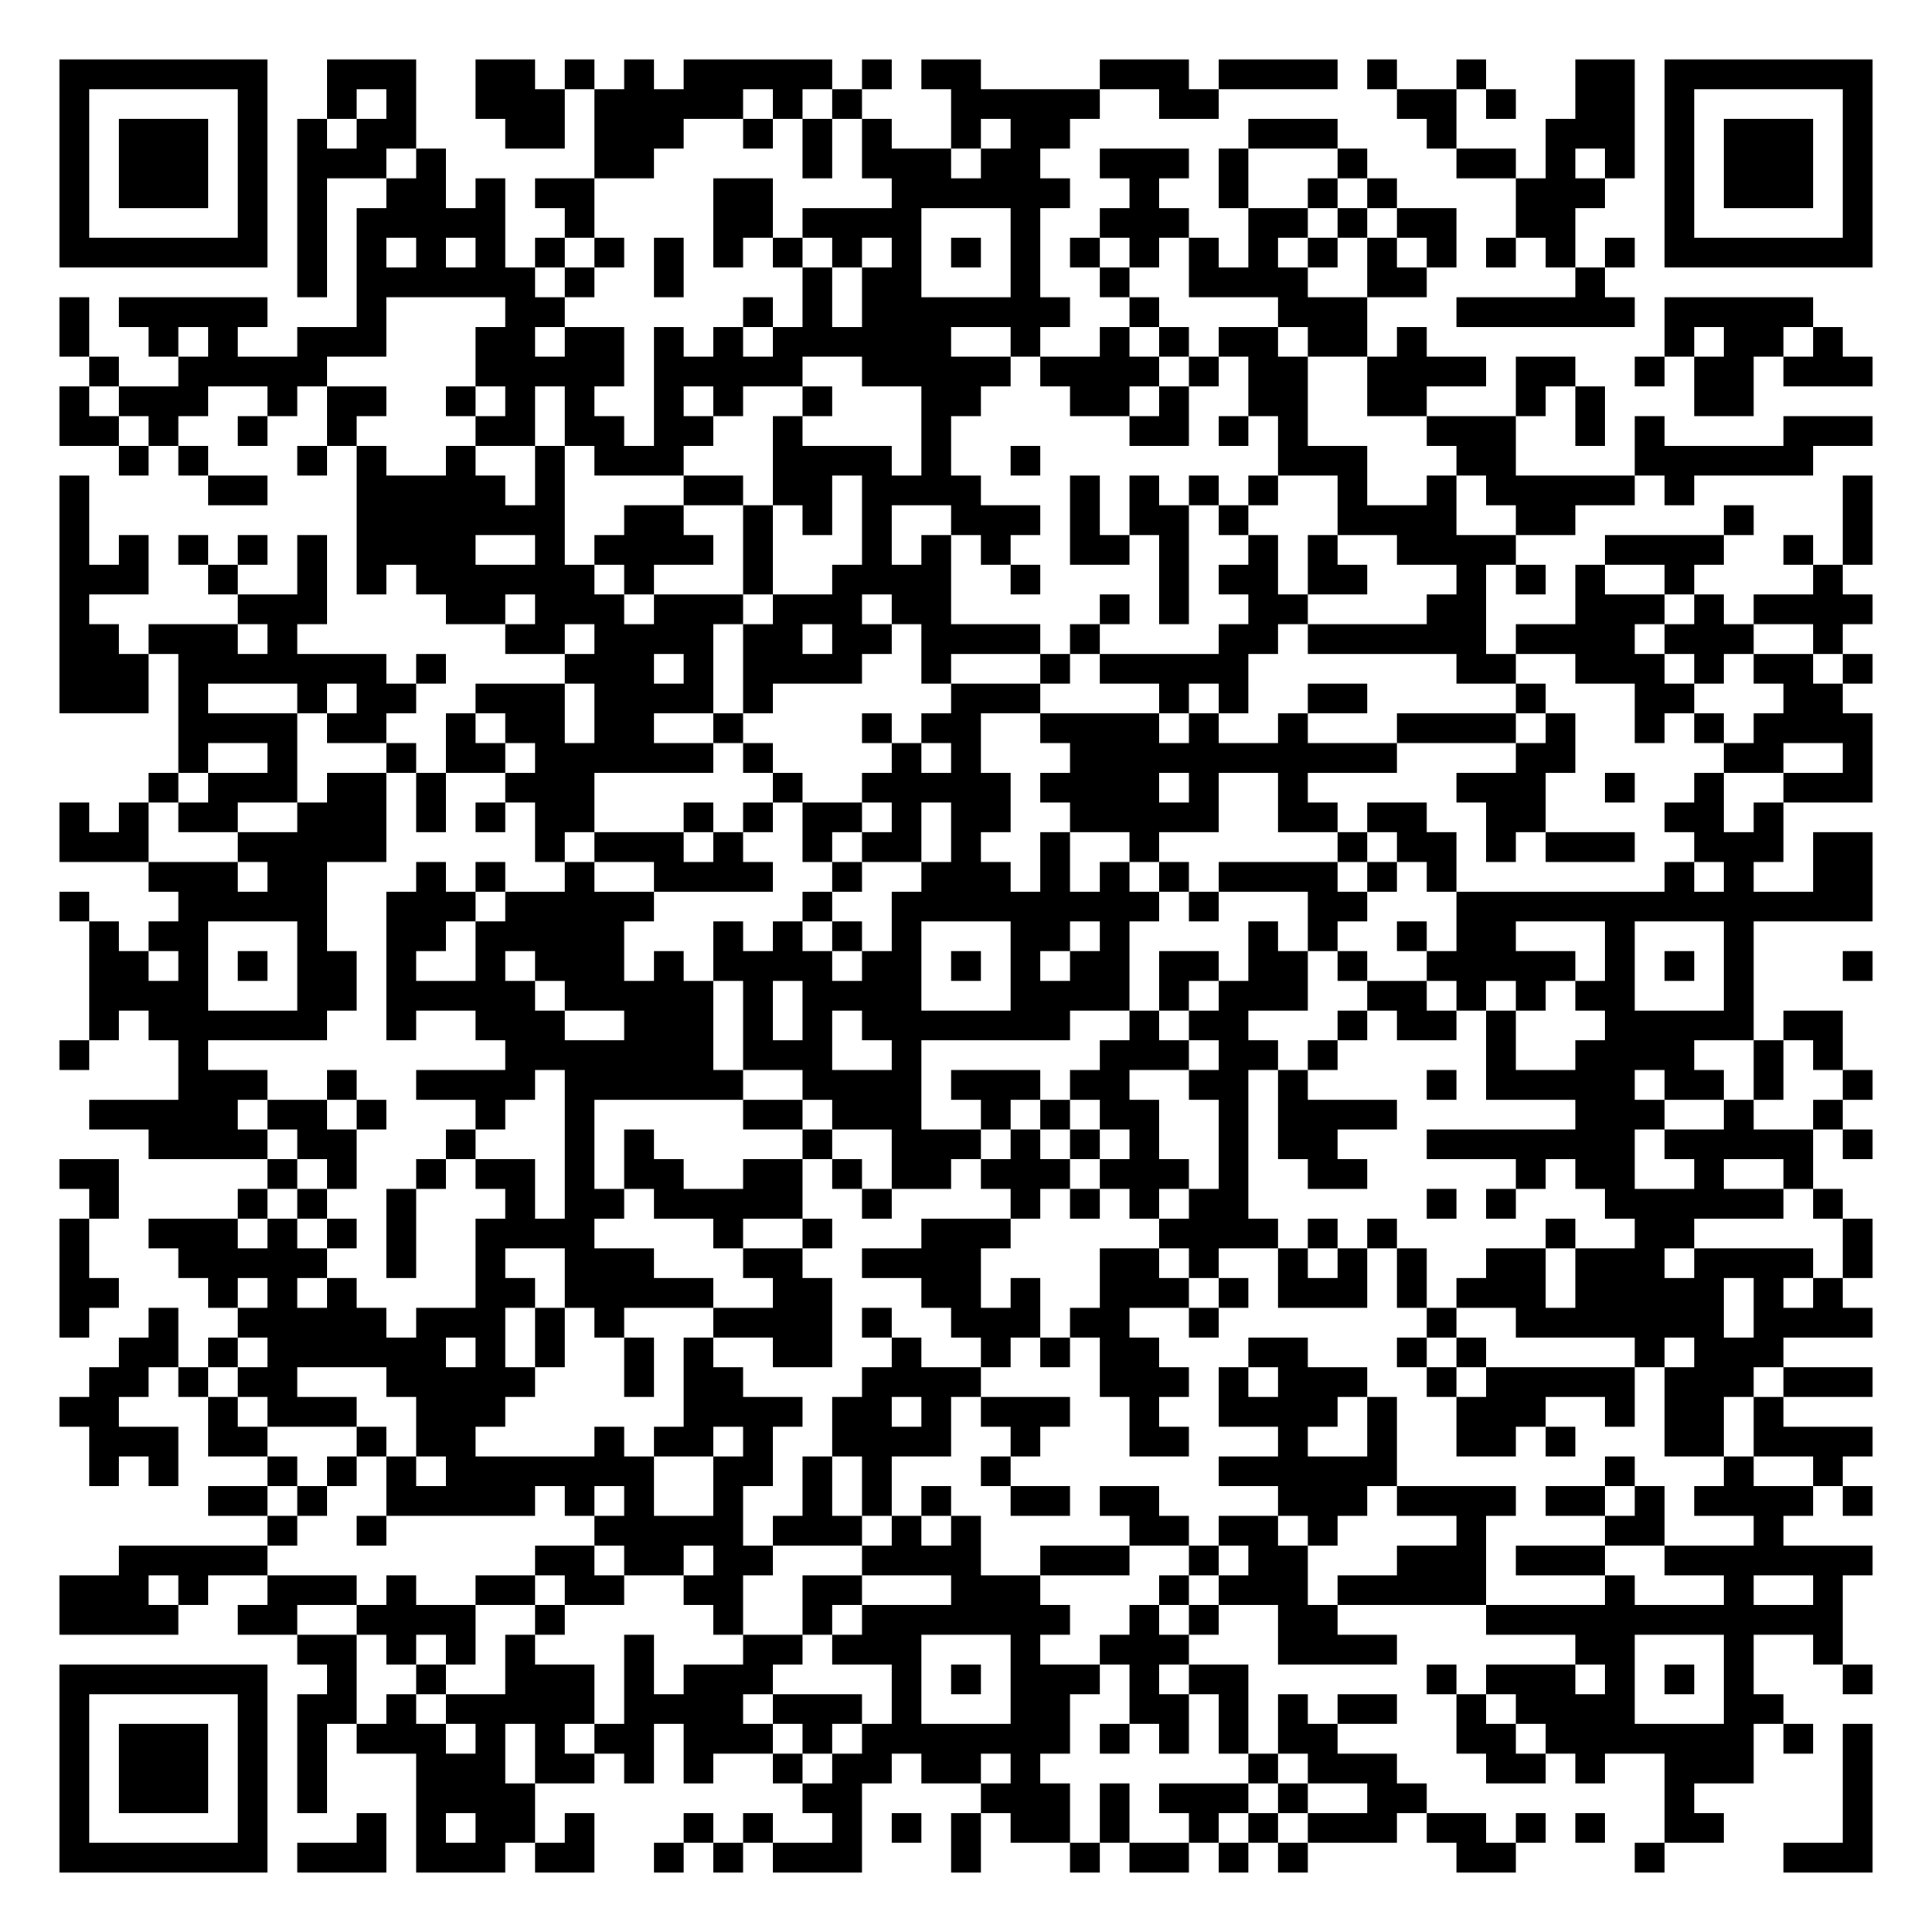
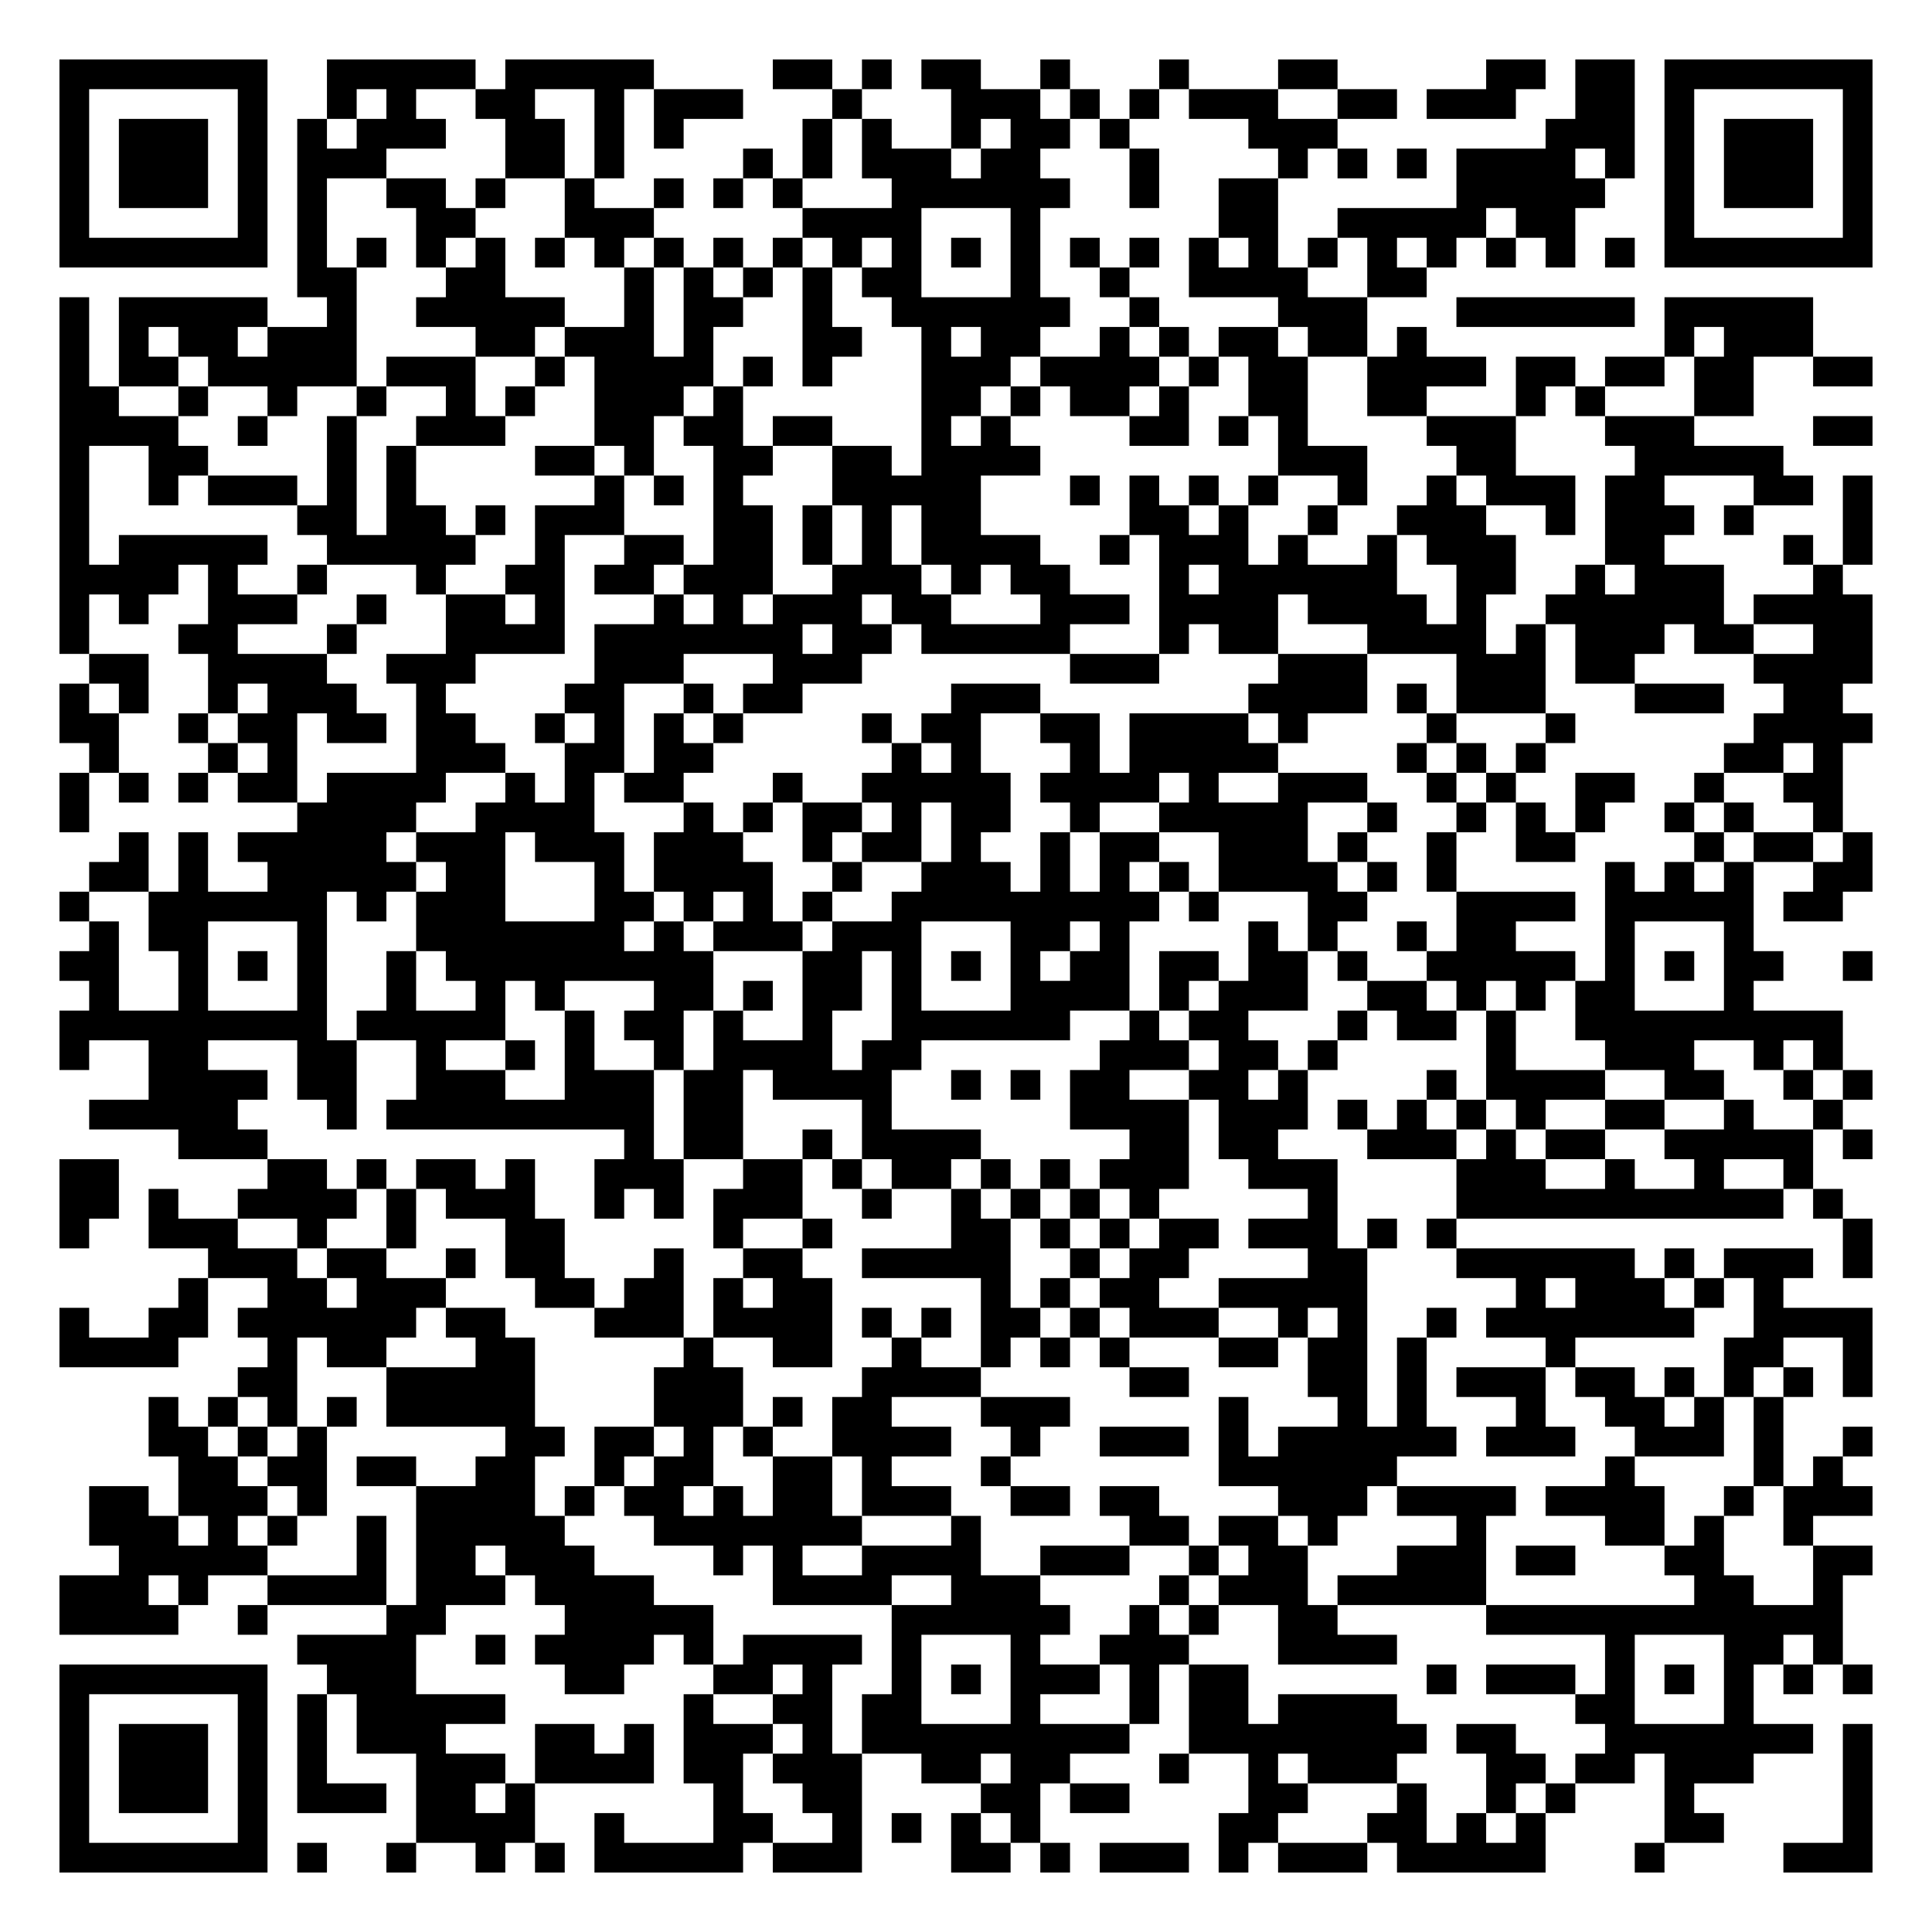
<svg xmlns="http://www.w3.org/2000/svg" width="260" height="260" class="segno">
  <g transform="scale(4)">
    <path fill="#fff" d="M0 0h65v65h-65z" />
-     <path class="qrline" stroke="#000" d="M2 2.5h7m2 0h3m2 0h2m1 0h1m1 0h1m1 0h5m1 0h1m1 0h2m4 0h3m1 0h4m1 0h1m2 0h1m3 0h2m1 0h7m-61 1h1m5 0h1m2 0h1m1 0h1m2 0h3m1 0h5m1 0h1m1 0h1m3 0h5m2 0h2m6 0h2m1 0h1m2 0h2m1 0h1m5 0h1m-61 1h1m1 0h3m1 0h1m1 0h1m1 0h2m3 0h2m1 0h3m2 0h1m1 0h1m1 0h1m2 0h1m1 0h2m6 0h3m3 0h1m3 0h3m1 0h1m1 0h3m1 0h1m-61 1h1m1 0h3m1 0h1m1 0h3m1 0h1m5 0h2m5 0h1m1 0h3m1 0h2m2 0h3m1 0h1m3 0h1m3 0h2m1 0h1m1 0h1m1 0h1m1 0h3m1 0h1m-61 1h1m1 0h3m1 0h1m1 0h1m2 0h2m1 0h1m1 0h2m4 0h2m4 0h6m2 0h1m2 0h1m2 0h1m1 0h1m4 0h3m2 0h1m1 0h3m1 0h1m-61 1h1m5 0h1m1 0h1m1 0h5m2 0h1m4 0h2m1 0h4m3 0h1m2 0h3m2 0h2m1 0h1m1 0h2m2 0h2m3 0h1m5 0h1m-61 1h7m1 0h1m1 0h1m1 0h1m1 0h1m1 0h1m1 0h1m1 0h1m1 0h1m1 0h1m1 0h1m1 0h1m1 0h1m1 0h1m1 0h1m1 0h1m1 0h1m1 0h1m1 0h1m1 0h1m1 0h1m1 0h1m1 0h1m1 0h1m1 0h7m-53 1h1m1 0h6m1 0h1m2 0h1m4 0h1m1 0h2m3 0h1m2 0h1m2 0h4m2 0h2m5 0h1m-52 1h1m1 0h5m3 0h1m4 0h2m6 0h1m1 0h1m1 0h7m2 0h1m4 0h3m3 0h6m1 0h5m-59 1h1m2 0h1m1 0h1m2 0h3m3 0h2m1 0h2m1 0h1m1 0h1m1 0h6m2 0h1m2 0h1m1 0h1m1 0h2m1 0h2m1 0h1m8 0h1m1 0h2m1 0h1m-59 1h1m2 0h5m5 0h5m1 0h5m2 0h5m1 0h4m1 0h1m1 0h2m2 0h4m1 0h2m2 0h1m1 0h2m1 0h3m-61 1h1m1 0h3m2 0h1m1 0h2m2 0h1m1 0h1m1 0h1m2 0h1m1 0h1m2 0h1m3 0h2m3 0h2m1 0h1m2 0h2m2 0h2m3 0h1m1 0h1m3 0h2m-57 1h2m1 0h1m2 0h1m2 0h1m4 0h2m1 0h2m1 0h2m2 0h1m4 0h1m6 0h2m1 0h1m1 0h1m4 0h3m2 0h1m1 0h1m4 0h3m-59 1h1m1 0h1m3 0h1m1 0h1m2 0h1m2 0h1m1 0h3m3 0h4m1 0h1m2 0h1m8 0h3m3 0h2m4 0h6m-59 1h1m4 0h2m3 0h5m1 0h1m4 0h2m1 0h2m1 0h4m3 0h1m1 0h1m1 0h1m1 0h1m2 0h1m2 0h1m1 0h5m1 0h1m5 0h1m-61 1h1m9 0h7m2 0h2m2 0h1m1 0h1m1 0h1m2 0h3m1 0h1m1 0h2m1 0h1m3 0h4m2 0h2m5 0h1m3 0h1m-61 1h1m1 0h1m1 0h1m1 0h1m1 0h1m1 0h4m2 0h1m1 0h4m1 0h1m3 0h1m1 0h1m1 0h1m2 0h2m1 0h1m2 0h1m1 0h1m2 0h4m3 0h4m2 0h1m1 0h1m-61 1h3m2 0h1m2 0h1m1 0h1m1 0h6m1 0h1m3 0h1m2 0h4m2 0h1m4 0h1m1 0h2m1 0h2m3 0h1m1 0h1m1 0h1m2 0h1m4 0h1m-60 1h1m5 0h3m4 0h2m1 0h3m1 0h3m1 0h3m1 0h2m5 0h1m1 0h1m2 0h2m4 0h2m3 0h3m1 0h1m1 0h4m-61 1h2m1 0h3m1 0h1m7 0h2m1 0h4m1 0h2m1 0h2m1 0h4m1 0h1m4 0h2m1 0h6m1 0h4m1 0h3m2 0h1m-60 1h3m1 0h7m1 0h1m4 0h3m1 0h1m1 0h4m2 0h1m3 0h1m1 0h5m7 0h2m2 0h3m1 0h1m1 0h2m1 0h1m-61 1h3m1 0h1m3 0h1m1 0h2m2 0h3m1 0h4m1 0h1m6 0h3m4 0h1m1 0h1m2 0h2m5 0h1m3 0h2m3 0h2m-56 1h4m1 0h2m2 0h1m1 0h2m1 0h2m2 0h1m4 0h1m1 0h2m2 0h4m1 0h1m2 0h1m3 0h4m1 0h1m2 0h1m1 0h1m1 0h4m-57 1h1m2 0h1m3 0h1m1 0h2m1 0h6m1 0h1m4 0h1m1 0h1m3 0h11m4 0h2m5 0h2m2 0h1m-58 1h1m1 0h3m1 0h2m1 0h1m2 0h3m6 0h1m2 0h5m1 0h4m1 0h1m2 0h1m5 0h3m2 0h1m2 0h1m2 0h3m-61 1h1m1 0h1m1 0h2m2 0h3m1 0h1m1 0h1m1 0h2m3 0h1m1 0h1m1 0h2m1 0h1m1 0h2m2 0h5m2 0h2m1 0h2m2 0h2m4 0h2m1 0h1m-58 1h3m3 0h5m5 0h1m1 0h3m1 0h1m2 0h1m1 0h2m1 0h1m2 0h1m2 0h1m6 0h1m1 0h2m1 0h1m1 0h3m2 0h3m1 0h2m-58 1h3m1 0h2m3 0h1m1 0h1m2 0h1m2 0h4m2 0h1m2 0h3m1 0h1m1 0h1m1 0h1m1 0h4m1 0h1m1 0h1m7 0h1m1 0h1m2 0h2m-61 1h1m3 0h5m2 0h3m1 0h5m5 0h1m2 0h9m1 0h1m3 0h2m3 0h14m-60 1h1m1 0h2m3 0h1m2 0h2m1 0h5m3 0h1m1 0h1m1 0h1m1 0h1m3 0h2m1 0h1m4 0h1m1 0h1m2 0h1m1 0h2m3 0h1m3 0h1m-56 1h2m1 0h1m1 0h1m1 0h2m1 0h1m2 0h1m1 0h3m1 0h1m1 0h4m1 0h2m1 0h1m1 0h1m1 0h2m1 0h2m1 0h2m1 0h1m2 0h5m1 0h1m1 0h1m1 0h1m3 0h1m-60 1h4m3 0h2m1 0h5m1 0h5m1 0h1m1 0h4m3 0h4m1 0h1m1 0h3m2 0h2m1 0h1m1 0h1m1 0h2m3 0h1m-56 1h1m1 0h6m2 0h1m2 0h3m2 0h3m1 0h1m1 0h1m1 0h7m2 0h1m1 0h2m3 0h1m1 0h2m1 0h1m3 0h5m1 0h2m-60 1h1m3 0h1m10 0h7m1 0h3m2 0h1m6 0h3m1 0h2m1 0h1m5 0h1m2 0h4m2 0h1m1 0h1m-56 1h3m2 0h1m2 0h4m1 0h6m2 0h4m1 0h3m1 0h2m2 0h2m1 0h1m4 0h1m1 0h5m1 0h2m1 0h1m2 0h1m-60 1h5m1 0h2m1 0h1m3 0h1m2 0h1m5 0h2m1 0h3m2 0h1m1 0h1m1 0h2m2 0h1m1 0h4m6 0h3m2 0h1m2 0h1m-57 1h4m1 0h2m3 0h1m3 0h1m1 0h1m5 0h1m2 0h3m1 0h1m1 0h1m1 0h1m2 0h1m1 0h2m3 0h7m1 0h5m1 0h1m-61 1h2m5 0h1m1 0h1m2 0h1m1 0h2m1 0h1m1 0h2m2 0h2m1 0h1m1 0h2m1 0h3m1 0h3m1 0h1m2 0h2m5 0h1m1 0h2m2 0h1m2 0h1m-58 1h1m4 0h1m1 0h1m2 0h1m3 0h1m1 0h2m1 0h5m2 0h1m4 0h1m1 0h1m1 0h1m1 0h2m6 0h1m1 0h1m3 0h6m1 0h1m-60 1h1m2 0h3m1 0h1m1 0h1m1 0h1m2 0h4m4 0h1m2 0h1m3 0h3m5 0h4m1 0h1m1 0h1m5 0h1m2 0h2m5 0h1m-61 1h1m3 0h5m2 0h1m2 0h1m2 0h3m3 0h2m2 0h4m4 0h2m1 0h1m2 0h1m1 0h1m1 0h1m2 0h2m1 0h3m1 0h4m1 0h1m-61 1h2m3 0h1m1 0h1m1 0h1m4 0h2m1 0h5m2 0h2m3 0h2m1 0h1m2 0h3m1 0h1m1 0h3m1 0h1m1 0h3m1 0h5m1 0h1m1 0h1m-60 1h1m2 0h1m2 0h5m1 0h3m1 0h1m1 0h1m3 0h4m1 0h1m2 0h3m1 0h2m2 0h1m7 0h1m2 0h7m1 0h4m-59 1h2m1 0h1m1 0h6m1 0h1m1 0h1m2 0h1m1 0h1m2 0h2m2 0h1m2 0h1m1 0h1m1 0h2m3 0h2m3 0h1m1 0h1m5 0h1m1 0h3m-57 1h2m1 0h1m1 0h2m3 0h5m3 0h1m1 0h2m4 0h4m4 0h3m1 0h1m1 0h3m2 0h1m1 0h5m1 0h3m1 0h3m-61 1h2m3 0h1m1 0h3m2 0h3m6 0h4m1 0h2m1 0h1m1 0h3m2 0h1m2 0h4m1 0h1m2 0h3m2 0h1m1 0h2m1 0h1m-57 1h3m1 0h2m3 0h1m1 0h2m4 0h1m1 0h2m1 0h1m2 0h4m2 0h1m3 0h2m3 0h1m2 0h1m2 0h2m1 0h1m3 0h2m1 0h4m-60 1h1m1 0h1m3 0h1m1 0h1m1 0h1m1 0h7m2 0h2m1 0h1m1 0h1m3 0h1m7 0h6m7 0h1m3 0h1m2 0h1m-55 1h2m1 0h1m2 0h5m1 0h1m1 0h1m2 0h1m2 0h1m1 0h1m1 0h1m2 0h2m1 0h2m4 0h3m1 0h4m1 0h2m1 0h1m1 0h4m1 0h1m-54 1h1m2 0h1m7 0h5m1 0h3m1 0h1m1 0h1m5 0h2m1 0h2m1 0h1m4 0h1m4 0h2m3 0h1m-56 1h5m9 0h2m1 0h2m1 0h2m3 0h4m2 0h3m2 0h1m1 0h2m3 0h3m1 0h3m2 0h7m-61 1h3m1 0h1m2 0h3m1 0h1m2 0h2m1 0h2m2 0h2m2 0h2m3 0h3m4 0h1m1 0h3m1 0h5m4 0h1m3 0h1m2 0h1m-60 1h4m2 0h2m2 0h4m2 0h1m5 0h1m2 0h1m1 0h7m2 0h1m1 0h1m2 0h2m5 0h12m-52 1h2m1 0h1m1 0h1m1 0h1m3 0h1m3 0h2m1 0h3m3 0h1m2 0h3m3 0h4m6 0h2m3 0h1m2 0h1m-60 1h7m2 0h1m2 0h1m2 0h3m1 0h1m1 0h3m4 0h1m1 0h1m1 0h3m1 0h1m1 0h2m6 0h1m1 0h3m1 0h1m1 0h1m1 0h1m3 0h1m-61 1h1m5 0h1m1 0h2m1 0h1m1 0h5m1 0h4m1 0h3m1 0h1m3 0h2m2 0h2m1 0h1m1 0h1m1 0h2m2 0h1m1 0h4m3 0h2m-58 1h1m1 0h3m1 0h1m1 0h1m1 0h3m1 0h1m1 0h1m1 0h2m1 0h3m1 0h1m1 0h7m1 0h1m1 0h1m1 0h1m1 0h2m4 0h2m1 0h7m1 0h1m1 0h1m-61 1h1m1 0h3m1 0h1m1 0h1m3 0h3m1 0h2m1 0h1m1 0h1m2 0h1m1 0h2m1 0h2m1 0h1m7 0h1m1 0h3m3 0h2m1 0h1m2 0h3m3 0h1m-61 1h1m1 0h3m1 0h1m1 0h1m3 0h4m9 0h2m4 0h3m1 0h1m1 0h3m1 0h1m2 0h2m8 0h1m5 0h1m-61 1h1m5 0h1m3 0h1m1 0h1m1 0h2m1 0h1m3 0h1m1 0h1m2 0h1m1 0h1m1 0h1m1 0h2m1 0h1m2 0h1m1 0h1m1 0h3m1 0h2m1 0h1m1 0h1m2 0h2m4 0h1m-61 1h7m1 0h3m1 0h3m1 0h2m2 0h1m1 0h1m1 0h3m3 0h1m3 0h1m1 0h2m1 0h1m1 0h1m5 0h2m4 0h1m4 0h3" />
+     <path class="qrline" stroke="#000" d="M2 2.5h7m2 0h5m1 0h5m4 0h2m1 0h1m1 0h2m2 0h1m3 0h1m3 0h2m5 0h2m1 0h2m1 0h7m-61 1h1m5 0h1m2 0h1m1 0h1m2 0h2m2 0h1m1 0h3m3 0h1m3 0h3m1 0h1m1 0h1m1 0h3m2 0h2m1 0h3m2 0h2m1 0h1m5 0h1m-61 1h1m1 0h3m1 0h1m1 0h1m1 0h3m2 0h2m1 0h1m1 0h1m4 0h1m1 0h1m2 0h1m1 0h2m1 0h1m4 0h3m7 0h3m1 0h1m1 0h3m1 0h1m-61 1h1m1 0h3m1 0h1m1 0h3m4 0h2m1 0h1m4 0h1m1 0h1m1 0h3m1 0h2m3 0h1m4 0h1m1 0h1m1 0h1m1 0h4m1 0h1m1 0h1m1 0h3m1 0h1m-61 1h1m1 0h3m1 0h1m1 0h1m2 0h2m1 0h1m2 0h1m2 0h1m1 0h1m1 0h1m3 0h6m2 0h1m2 0h2m6 0h5m2 0h1m1 0h3m1 0h1m-61 1h1m5 0h1m1 0h1m3 0h2m3 0h3m5 0h4m3 0h1m6 0h2m2 0h5m1 0h2m3 0h1m5 0h1m-61 1h7m1 0h1m1 0h1m1 0h1m1 0h1m1 0h1m1 0h1m1 0h1m1 0h1m1 0h1m1 0h1m1 0h1m1 0h1m1 0h1m1 0h1m1 0h1m1 0h1m1 0h1m1 0h1m1 0h1m1 0h1m1 0h1m1 0h1m1 0h1m1 0h7m-53 1h2m3 0h2m4 0h1m1 0h1m1 0h1m1 0h1m1 0h2m3 0h1m2 0h1m2 0h4m2 0h2m-46 1h1m1 0h5m2 0h1m2 0h5m2 0h1m1 0h2m2 0h1m2 0h6m2 0h1m4 0h3m3 0h6m1 0h5m-59 1h1m1 0h1m1 0h2m1 0h3m4 0h2m1 0h3m1 0h1m3 0h2m2 0h1m1 0h2m2 0h1m1 0h1m1 0h2m1 0h2m1 0h1m8 0h1m1 0h3m-59 1h1m1 0h2m1 0h5m1 0h3m2 0h1m1 0h4m1 0h1m1 0h1m3 0h3m1 0h4m1 0h1m1 0h2m2 0h4m1 0h2m1 0h2m1 0h2m2 0h2m-61 1h2m2 0h1m2 0h1m2 0h1m2 0h1m1 0h1m2 0h3m1 0h1m6 0h2m1 0h1m1 0h2m1 0h1m2 0h2m2 0h2m3 0h1m1 0h1m3 0h2m-57 1h4m2 0h1m2 0h1m2 0h3m3 0h2m1 0h2m1 0h2m3 0h1m1 0h1m4 0h2m1 0h1m1 0h1m4 0h3m3 0h3m4 0h2m-61 1h1m2 0h2m4 0h1m1 0h1m4 0h2m1 0h1m2 0h2m2 0h2m1 0h4m8 0h3m3 0h2m4 0h5m-58 1h1m2 0h1m1 0h3m1 0h1m1 0h1m6 0h1m1 0h1m1 0h1m3 0h5m3 0h1m1 0h1m1 0h1m1 0h1m2 0h1m2 0h1m1 0h3m1 0h2m3 0h2m1 0h1m-61 1h1m7 0h2m1 0h2m1 0h1m1 0h3m3 0h2m1 0h1m1 0h1m1 0h2m5 0h2m1 0h1m2 0h1m2 0h3m2 0h1m1 0h3m1 0h1m3 0h1m-61 1h1m1 0h5m2 0h5m2 0h1m2 0h2m1 0h2m1 0h1m1 0h1m1 0h4m2 0h1m1 0h3m1 0h1m2 0h1m1 0h3m3 0h2m4 0h1m1 0h1m-61 1h4m1 0h1m2 0h1m3 0h1m2 0h2m1 0h2m1 0h3m2 0h3m1 0h1m1 0h2m3 0h1m1 0h6m2 0h2m2 0h1m1 0h3m3 0h1m-60 1h1m1 0h1m2 0h3m2 0h1m2 0h2m1 0h1m3 0h1m1 0h1m1 0h3m1 0h2m3 0h3m1 0h4m1 0h4m1 0h1m2 0h6m1 0h4m-61 1h1m3 0h2m3 0h1m3 0h4m1 0h7m1 0h2m1 0h5m3 0h1m1 0h2m3 0h4m1 0h1m1 0h3m1 0h2m2 0h2m-60 1h2m2 0h4m2 0h3m4 0h3m3 0h3m7 0h3m4 0h3m3 0h3m1 0h2m4 0h4m-61 1h1m1 0h1m2 0h1m1 0h3m2 0h1m4 0h2m2 0h1m1 0h2m5 0h3m7 0h4m1 0h1m1 0h3m3 0h3m2 0h2m-60 1h2m2 0h1m1 0h2m1 0h2m1 0h2m2 0h1m1 0h1m1 0h1m1 0h1m4 0h1m1 0h2m2 0h2m1 0h4m1 0h1m4 0h1m3 0h1m6 0h4m-60 1h1m3 0h1m1 0h1m4 0h3m2 0h2m1 0h2m6 0h1m1 0h1m3 0h1m1 0h5m4 0h1m1 0h1m1 0h1m6 0h2m1 0h1m-60 1h1m1 0h1m1 0h1m1 0h2m1 0h4m2 0h1m1 0h1m1 0h2m3 0h1m2 0h5m1 0h4m1 0h1m2 0h3m2 0h1m1 0h1m2 0h2m2 0h1m2 0h2m-60 1h1m7 0h4m2 0h4m3 0h1m1 0h1m1 0h2m1 0h1m1 0h2m2 0h1m2 0h5m2 0h1m2 0h1m1 0h1m1 0h1m2 0h1m1 0h1m2 0h1m-58 1h1m1 0h1m1 0h5m1 0h3m1 0h3m1 0h3m2 0h1m1 0h2m1 0h1m2 0h1m1 0h2m2 0h3m1 0h1m2 0h1m2 0h2m4 0h1m1 0h2m1 0h1m-60 1h2m1 0h1m2 0h5m1 0h2m3 0h1m1 0h4m2 0h1m2 0h3m1 0h1m1 0h1m1 0h1m1 0h4m1 0h1m1 0h1m5 0h1m1 0h1m1 0h1m2 0h2m-61 1h1m2 0h6m1 0h1m1 0h3m3 0h2m1 0h1m1 0h1m1 0h1m2 0h9m1 0h1m3 0h2m3 0h4m1 0h5m1 0h2m-59 1h1m1 0h2m3 0h1m3 0h7m1 0h1m1 0h3m1 0h3m3 0h2m1 0h1m4 0h1m1 0h1m2 0h1m1 0h2m3 0h1m3 0h1m-57 1h2m2 0h1m1 0h1m1 0h1m2 0h1m1 0h9m3 0h2m1 0h1m1 0h1m1 0h1m1 0h2m1 0h2m1 0h2m1 0h1m2 0h5m1 0h1m1 0h1m1 0h2m2 0h1m-60 1h1m2 0h1m3 0h1m2 0h1m2 0h1m1 0h1m3 0h2m1 0h1m1 0h2m1 0h1m3 0h4m1 0h1m1 0h3m2 0h2m1 0h1m1 0h1m1 0h2m3 0h1m-57 1h9m1 0h5m2 0h1m1 0h2m1 0h1m2 0h1m2 0h6m2 0h1m1 0h2m3 0h1m1 0h2m1 0h1m2 0h9m-60 1h1m2 0h2m3 0h2m2 0h1m2 0h1m1 0h1m2 0h1m1 0h4m1 0h2m6 0h3m1 0h2m1 0h1m5 0h1m3 0h3m2 0h1m1 0h1m-57 1h4m1 0h2m2 0h3m2 0h3m1 0h2m1 0h4m2 0h1m1 0h1m1 0h2m2 0h2m1 0h1m4 0h1m1 0h4m2 0h2m2 0h1m1 0h1m-60 1h5m3 0h1m1 0h9m1 0h2m4 0h1m6 0h4m1 0h3m1 0h1m1 0h1m1 0h1m1 0h1m2 0h2m2 0h1m2 0h1m-56 1h3m12 0h1m1 0h2m2 0h1m1 0h4m5 0h2m1 0h2m3 0h3m1 0h1m1 0h2m2 0h5m1 0h1m-61 1h2m5 0h2m1 0h1m1 0h2m1 0h1m2 0h3m2 0h2m1 0h1m1 0h2m1 0h1m1 0h1m1 0h3m2 0h3m4 0h3m2 0h1m2 0h1m2 0h1m-59 1h2m1 0h1m2 0h4m1 0h1m1 0h3m2 0h1m1 0h1m1 0h3m2 0h1m2 0h1m1 0h1m1 0h1m1 0h1m5 0h1m4 0h11m1 0h1m-60 1h1m2 0h3m2 0h1m2 0h1m3 0h2m5 0h1m2 0h1m4 0h2m1 0h1m1 0h1m1 0h2m1 0h3m1 0h1m1 0h1m13 0h1m-56 1h3m1 0h2m2 0h1m1 0h2m3 0h1m2 0h2m2 0h5m2 0h1m1 0h2m4 0h2m3 0h6m1 0h1m1 0h3m1 0h1m-57 1h1m2 0h2m1 0h3m3 0h2m1 0h2m1 0h1m1 0h2m5 0h1m1 0h1m1 0h2m2 0h5m5 0h1m1 0h3m1 0h1m1 0h1m-58 1h1m2 0h2m1 0h6m1 0h2m3 0h3m1 0h4m1 0h1m1 0h1m1 0h2m1 0h1m1 0h3m2 0h1m1 0h1m2 0h1m1 0h7m2 0h4m-61 1h4m3 0h1m1 0h2m3 0h2m5 0h1m2 0h2m2 0h1m2 0h1m1 0h1m1 0h1m3 0h2m1 0h2m1 0h1m4 0h1m5 0h2m2 0h1m-55 1h2m3 0h5m4 0h3m4 0h4m5 0h2m4 0h2m1 0h1m1 0h3m1 0h2m1 0h1m1 0h1m1 0h1m1 0h1m-58 1h1m1 0h1m1 0h1m1 0h1m1 0h5m4 0h3m1 0h1m1 0h2m3 0h3m5 0h1m3 0h1m1 0h1m3 0h1m2 0h2m1 0h1m1 0h1m-55 1h2m1 0h1m1 0h1m6 0h2m1 0h2m1 0h1m1 0h1m2 0h4m2 0h1m2 0h3m1 0h1m1 0h6m1 0h3m2 0h3m1 0h1m2 0h1m-57 1h2m1 0h2m1 0h2m2 0h2m2 0h1m1 0h2m2 0h2m1 0h1m3 0h1m7 0h6m7 0h1m4 0h1m1 0h1m-59 1h2m1 0h3m1 0h1m3 0h4m1 0h1m1 0h2m1 0h1m1 0h2m1 0h3m2 0h2m1 0h2m4 0h3m1 0h4m1 0h4m2 0h1m1 0h3m-60 1h3m1 0h1m1 0h1m2 0h1m1 0h5m3 0h7m3 0h1m5 0h2m1 0h2m1 0h1m4 0h1m4 0h2m1 0h1m2 0h1m-57 1h5m3 0h1m1 0h2m1 0h3m4 0h1m1 0h1m2 0h4m2 0h3m2 0h1m1 0h2m3 0h3m1 0h2m3 0h2m3 0h2m-61 1h3m1 0h1m2 0h4m1 0h3m1 0h4m4 0h4m2 0h3m4 0h1m1 0h3m1 0h5m7 0h2m2 0h1m-60 1h4m2 0h1m4 0h2m4 0h5m6 0h6m2 0h1m1 0h1m2 0h2m5 0h12m-52 1h4m2 0h1m1 0h4m1 0h1m1 0h4m1 0h1m3 0h1m2 0h3m3 0h4m7 0h1m3 0h2m1 0h1m-60 1h7m2 0h3m5 0h2m3 0h2m1 0h1m2 0h1m1 0h1m1 0h3m1 0h1m1 0h2m6 0h1m1 0h3m1 0h1m1 0h1m1 0h1m1 0h1m1 0h1m-61 1h1m5 0h1m1 0h1m1 0h5m6 0h1m2 0h2m1 0h2m3 0h1m3 0h1m1 0h2m1 0h4m6 0h2m3 0h1m-57 1h1m1 0h3m1 0h1m1 0h1m1 0h3m3 0h2m1 0h1m1 0h3m1 0h1m1 0h9m2 0h8m1 0h2m3 0h7m1 0h1m-61 1h1m1 0h3m1 0h1m1 0h1m3 0h3m1 0h4m1 0h2m1 0h3m2 0h2m1 0h2m3 0h1m2 0h1m1 0h3m3 0h2m1 0h2m1 0h3m3 0h1m-61 1h1m1 0h3m1 0h1m1 0h3m1 0h2m1 0h1m6 0h1m2 0h2m4 0h2m1 0h2m4 0h2m3 0h1m2 0h1m1 0h1m3 0h1m5 0h1m-61 1h1m5 0h1m5 0h4m2 0h1m3 0h2m2 0h1m1 0h1m1 0h1m1 0h1m6 0h2m3 0h2m1 0h1m1 0h1m4 0h2m4 0h1m-61 1h7m1 0h1m2 0h1m2 0h1m1 0h1m1 0h5m1 0h3m3 0h2m1 0h1m1 0h3m1 0h1m1 0h3m1 0h5m3 0h1m4 0h3" />
  </g>
</svg>
